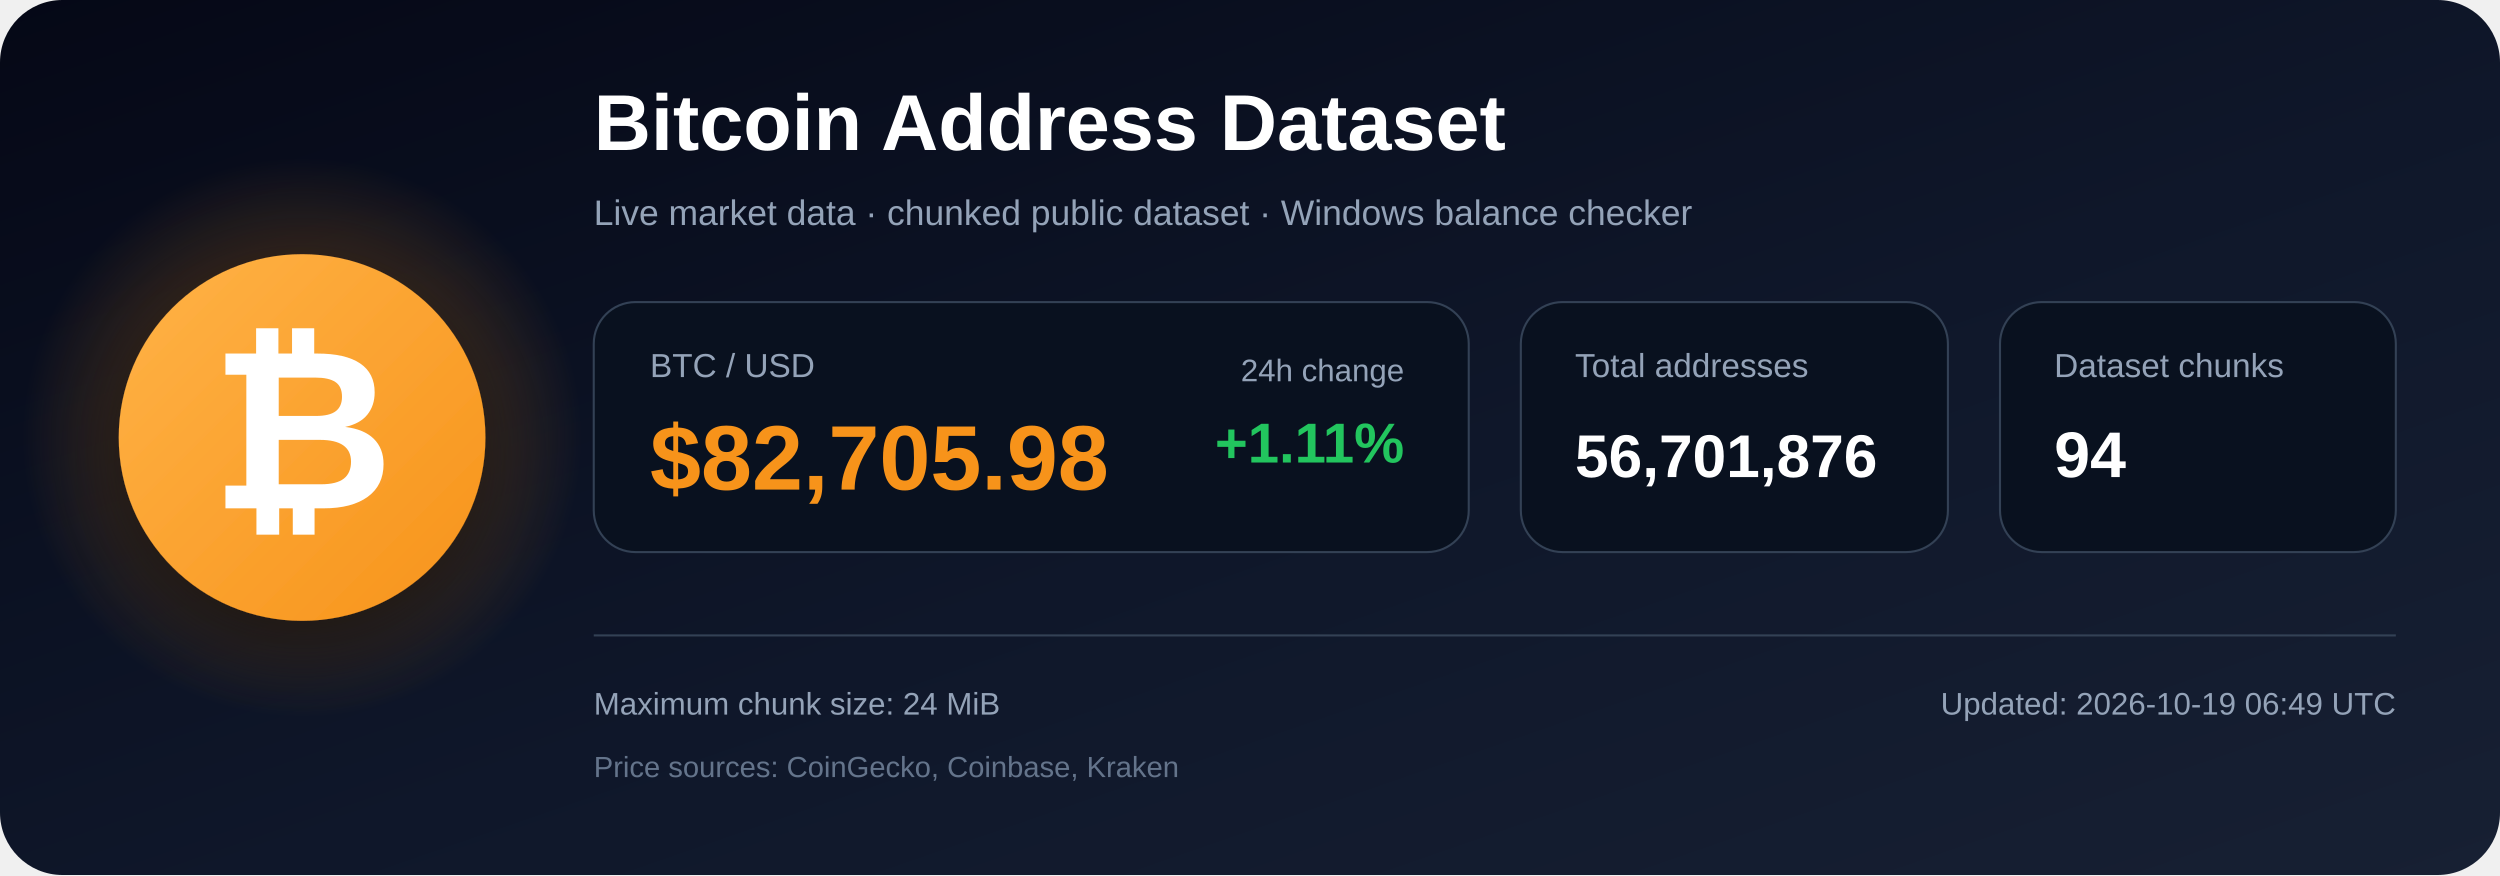
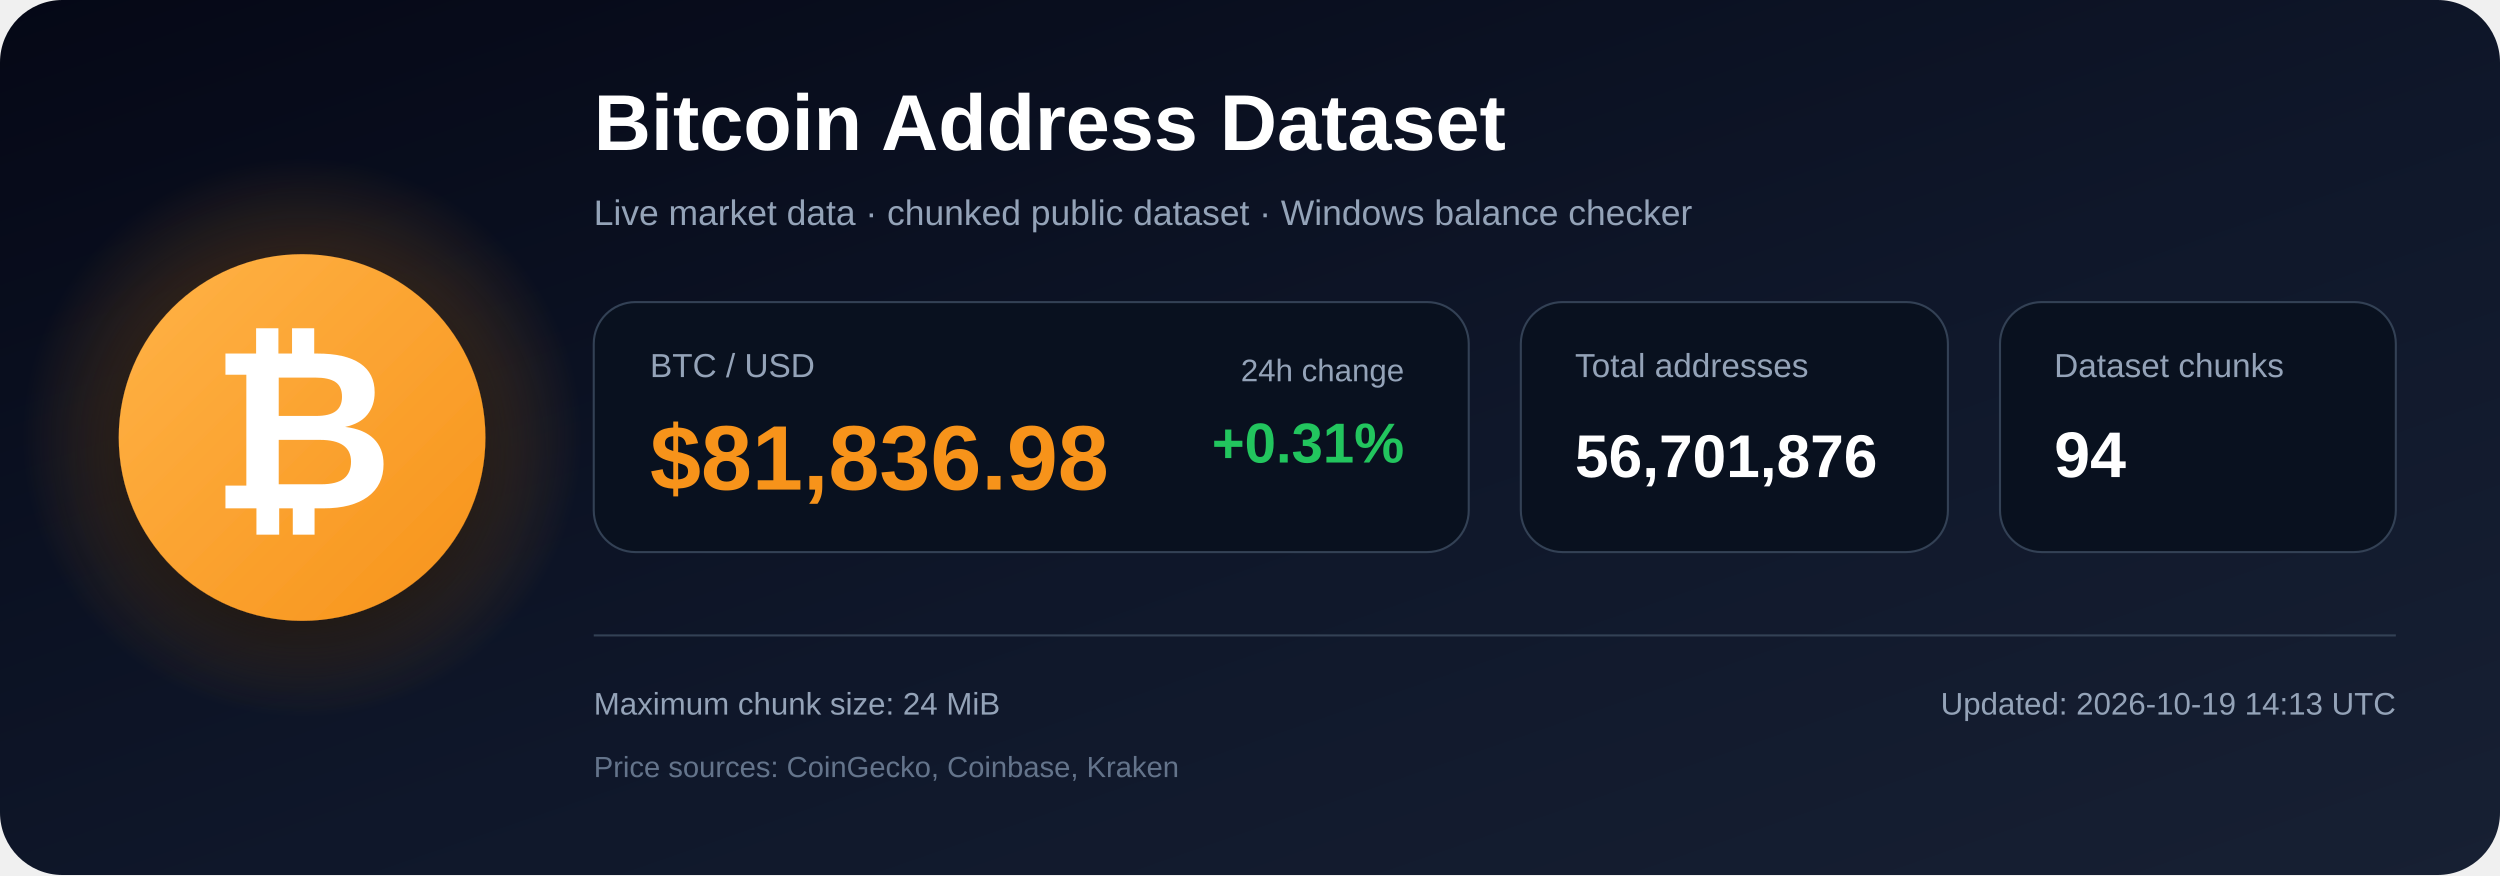
<svg xmlns="http://www.w3.org/2000/svg" width="1200" height="420" viewBox="0 0 1200 420" role="img" aria-labelledby="title description">
  <defs>
    <linearGradient id="bg" x1="0" y1="0" x2="1" y2="1">
      <stop offset="0%" stop-color="#050816" />
      <stop offset="55%" stop-color="#0f172a" />
      <stop offset="100%" stop-color="#172033" />
    </linearGradient>
    <radialGradient id="glow">
      <stop offset="0%" stop-color="#f7931a" stop-opacity=".48" />
      <stop offset="100%" stop-color="#f7931a" stop-opacity="0" />
    </radialGradient>
    <linearGradient id="orange" x1="0" y1="0" x2="1" y2="1">
      <stop offset="0%" stop-color="#ffb347" />
      <stop offset="100%" stop-color="#f7931a" />
    </linearGradient>
    <filter id="shadow" x="-40%" y="-40%" width="180%" height="180%">
      <feDropShadow dx="0" dy="12" stdDeviation="18" flood-color="#000000" flood-opacity=".50" />
    </filter>
  </defs>
  <rect width="1200" height="420" rx="30" fill="url(#bg)" />
  <circle cx="145" cy="210" r="135" fill="url(#glow)" />
  <circle cx="145" cy="210" r="88" fill="url(#orange)" filter="url(#shadow)" />
  <text x="145" y="244" text-anchor="middle" font-family="Arial, Helvetica, sans-serif" font-size="108" font-weight="700" fill="#ffffff">₿</text>
  <text x="285" y="72" font-family="Arial, Helvetica, sans-serif" font-size="38" font-weight="700" fill="#ffffff">
    Bitcoin Address Dataset
  </text>
  <text x="285" y="108" font-family="Arial, Helvetica, sans-serif" font-size="17" fill="#94a3b8">
    Live market data · chunked public dataset · Windows balance checker
  </text>
  <rect x="285" y="145" width="420" height="120" rx="20" fill="#09111f" stroke="#334155" />
  <text x="312" y="181" font-family="Arial, Helvetica, sans-serif" font-size="16" fill="#94a3b8">BTC / USD</text>
-   <text x="312" y="235" font-family="Arial, Helvetica, sans-serif" font-size="44" font-weight="700" fill="#f7931a">$82,705.98</text>
+   <text x="312" y="235" font-family="Arial, Helvetica, sans-serif" font-size="44" font-weight="700" fill="#f7931a">$81,836.98</text>
  <text x="674" y="183" text-anchor="end" font-family="Arial, Helvetica, sans-serif" font-size="15" fill="#94a3b8">24h change</text>
-   <text x="674" y="222" text-anchor="end" font-family="Arial, Helvetica, sans-serif" font-size="27" font-weight="700" fill="#22c55e">+1.11%</text>
+   <text x="674" y="222" text-anchor="end" font-family="Arial, Helvetica, sans-serif" font-size="27" font-weight="700" fill="#22c55e">+0.31%</text>
  <rect x="730" y="145" width="205" height="120" rx="20" fill="#09111f" stroke="#334155" />
  <text x="756" y="181" font-family="Arial, Helvetica, sans-serif" font-size="16" fill="#94a3b8">Total addresses</text>
  <text x="756" y="229" font-family="Arial, Helvetica, sans-serif" font-size="29" font-weight="700" fill="#ffffff">56,701,876</text>
  <rect x="960" y="145" width="190" height="120" rx="20" fill="#09111f" stroke="#334155" />
  <text x="986" y="181" font-family="Arial, Helvetica, sans-serif" font-size="16" fill="#94a3b8">Dataset chunks</text>
  <text x="986" y="229" font-family="Arial, Helvetica, sans-serif" font-size="31" font-weight="700" fill="#ffffff">94</text>
  <line x1="285" y1="305" x2="1150" y2="305" stroke="#334155" stroke-width="1" />
  <text x="285" y="343" font-family="Arial, Helvetica, sans-serif" font-size="15" fill="#94a3b8">
    Maximum chunk size: 24 MiB
  </text>
  <text x="285" y="373" font-family="Arial, Helvetica, sans-serif" font-size="14" fill="#64748b">
    Price sources: CoinGecko, Coinbase, Kraken
  </text>
  <text x="1150" y="343" text-anchor="end" font-family="Arial, Helvetica, sans-serif" font-size="15" fill="#94a3b8">
-     Updated: 2026-10-19 06:49 UTC
+     Updated: 2026-10-19 14:13 UTC
  </text>
</svg>
